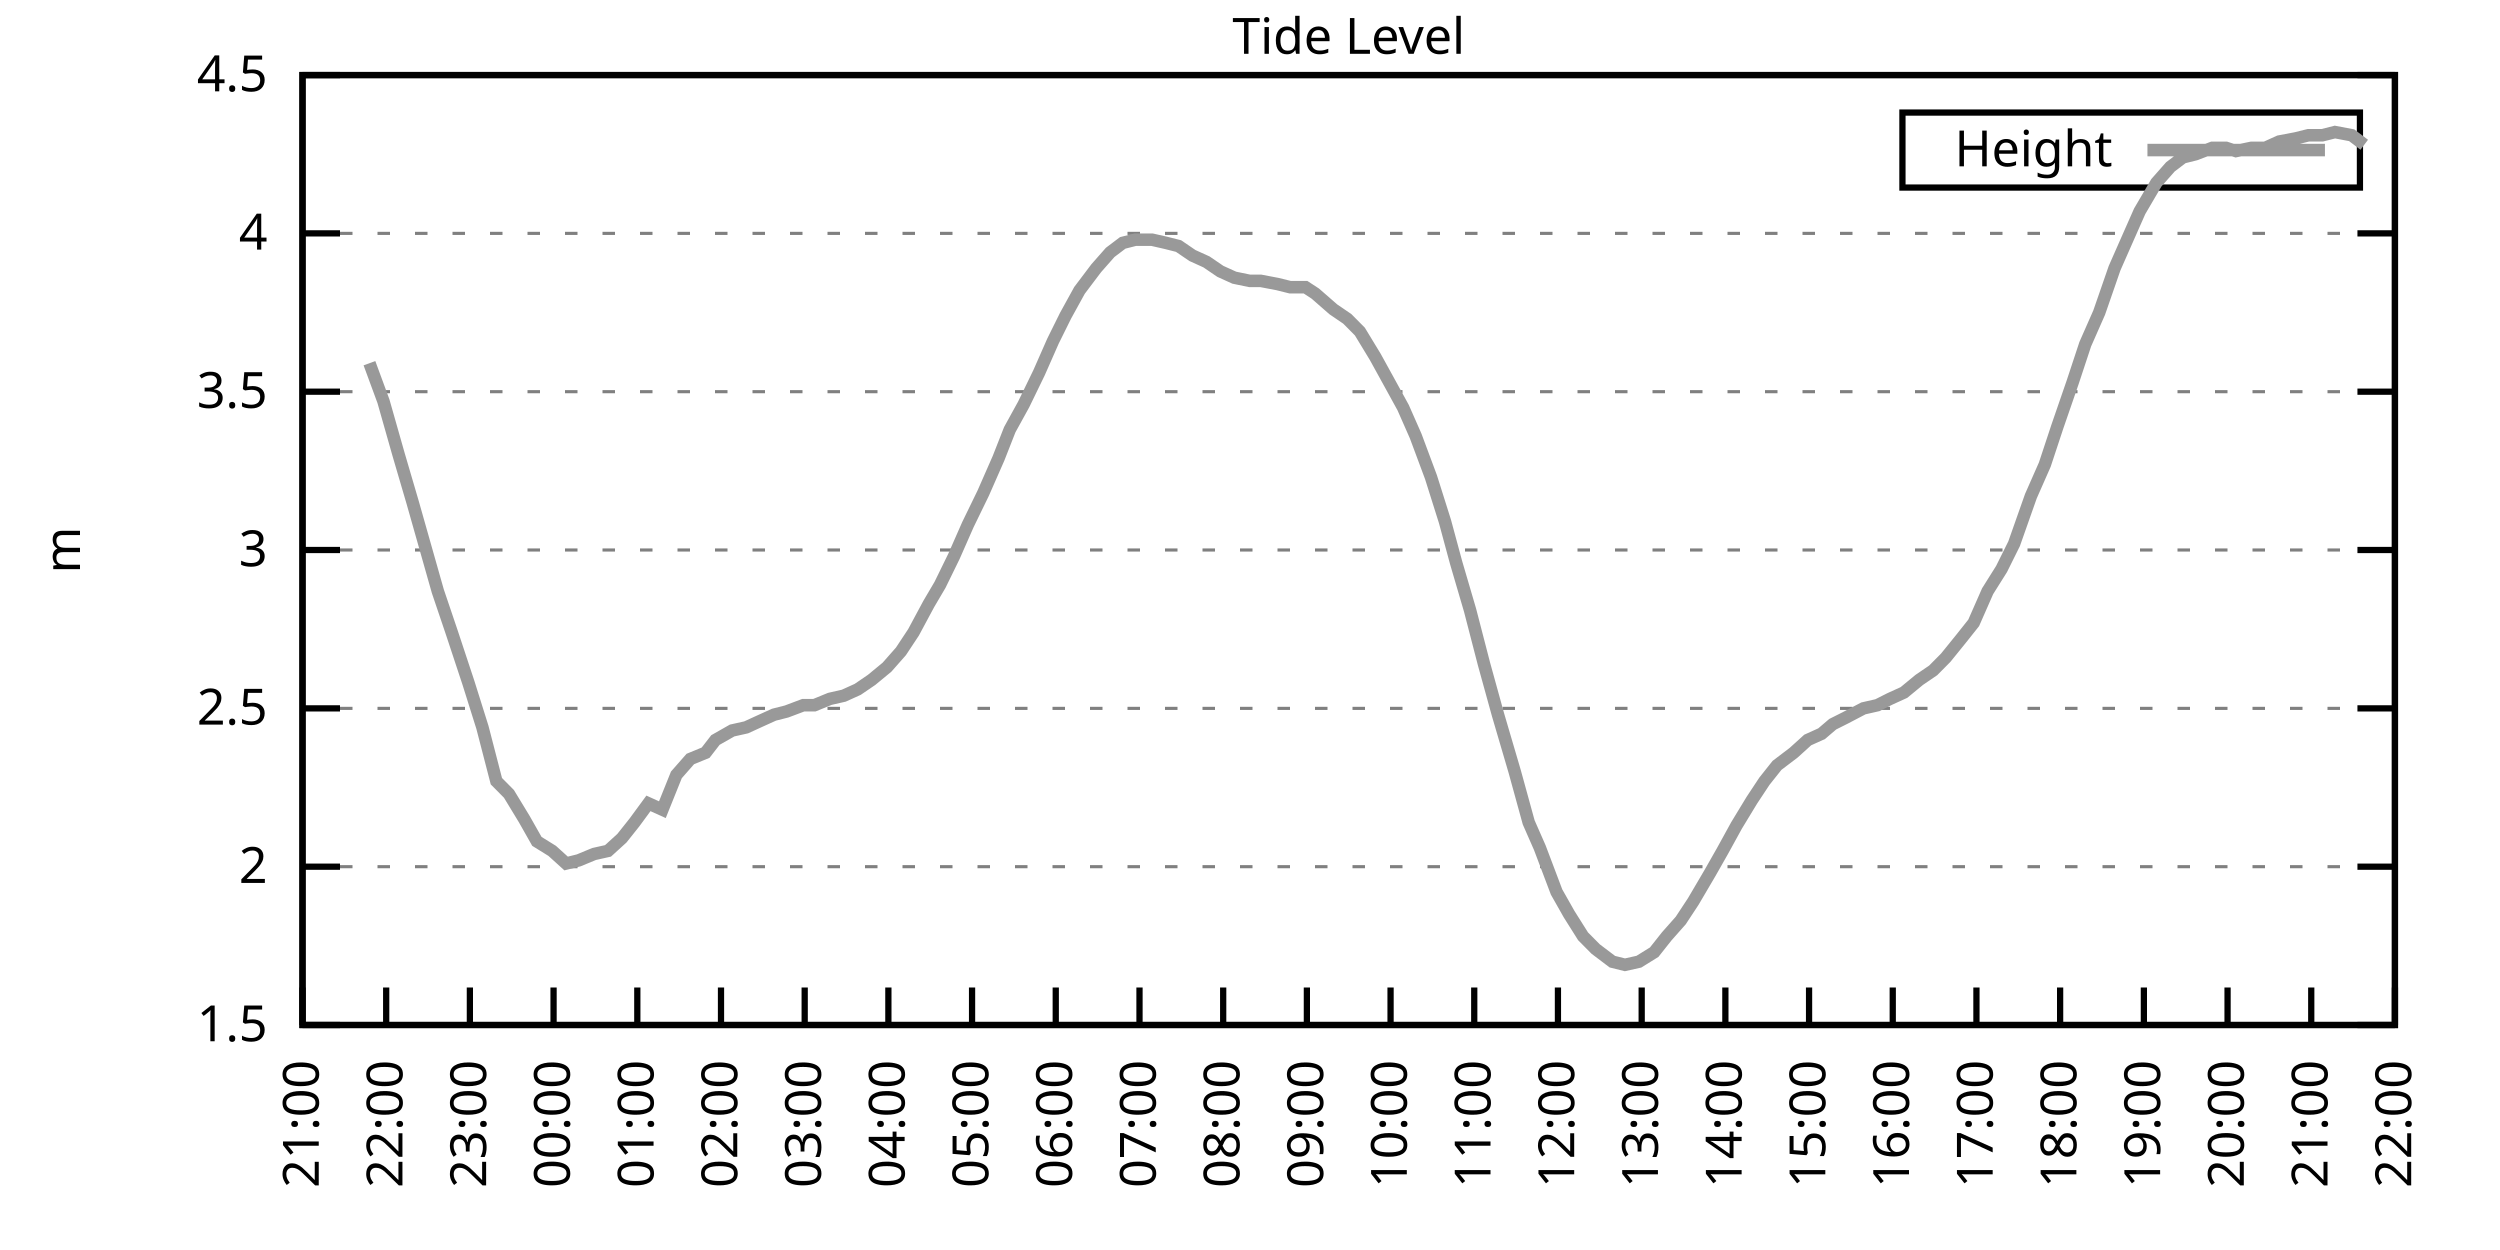
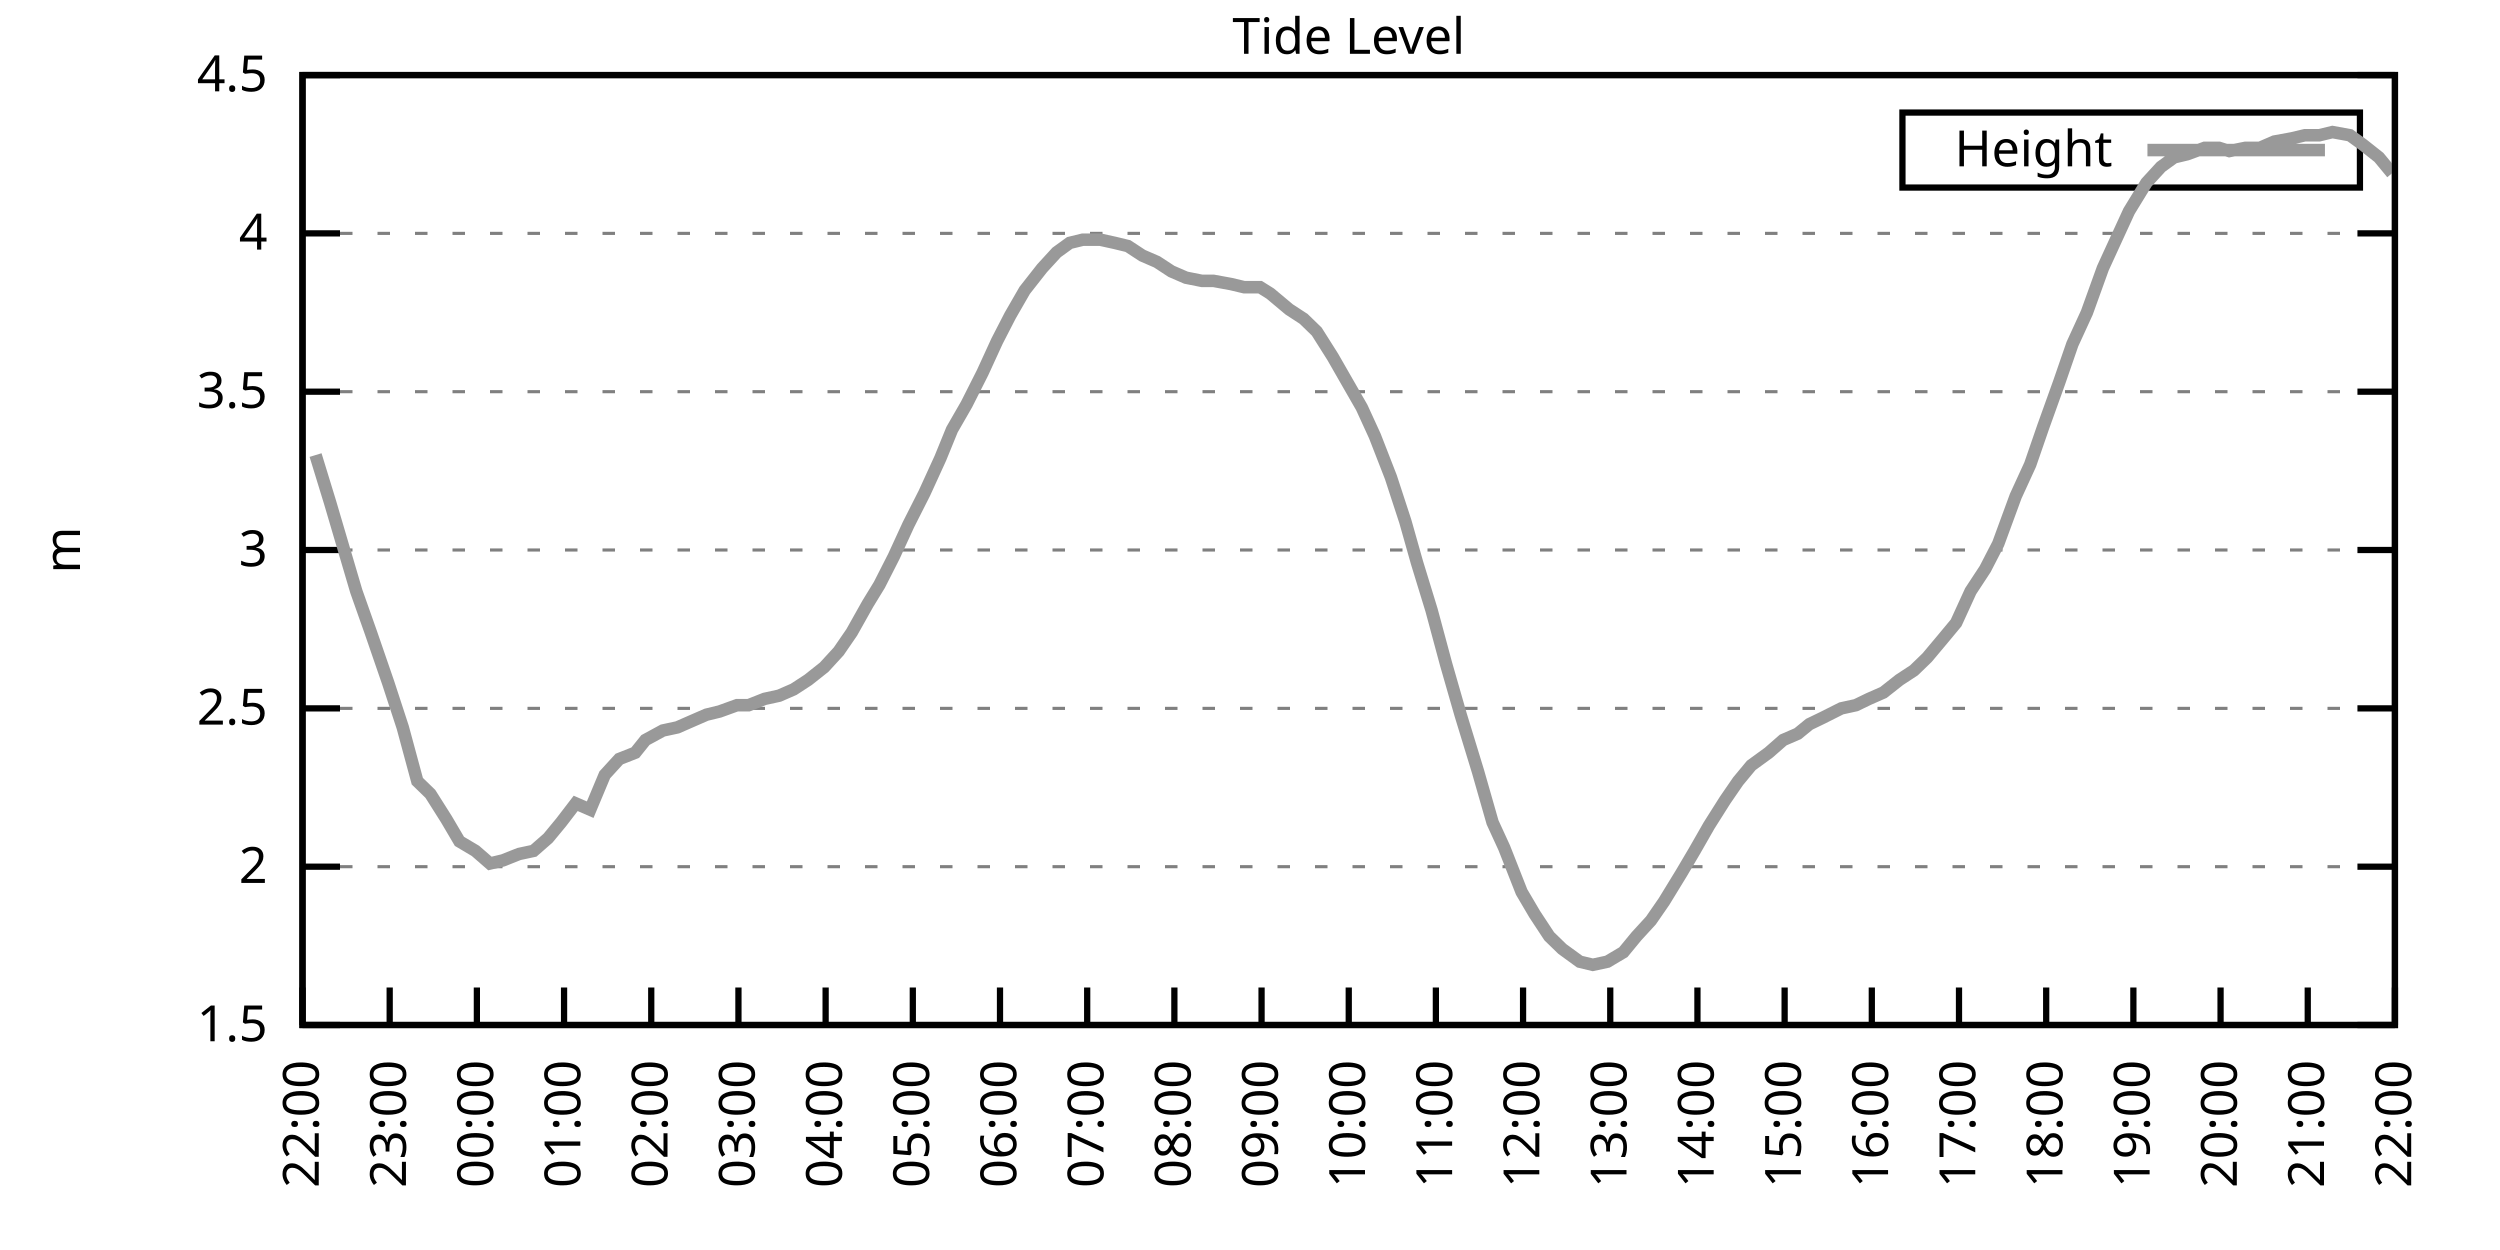
<svg xmlns="http://www.w3.org/2000/svg" xmlns:xlink="http://www.w3.org/1999/xlink" width="400" height="200" viewBox="0 0 400 200">
  <g id="gnuplot_canvas">
    <rect x="0" y="0" width="400" height="200" fill="none" />
    <defs>
      <circle id="gpDot" r="0.5" stroke-width="0.5" stroke="currentColor" />
      <path id="gpPt0" stroke-width="0.333" stroke="currentColor" d="M-1,0 h2 M0,-1 v2" />
      <path id="gpPt1" stroke-width="0.333" stroke="currentColor" d="M-1,-1 L1,1 M1,-1 L-1,1" />
      <path id="gpPt2" stroke-width="0.333" stroke="currentColor" d="M-1,0 L1,0 M0,-1 L0,1 M-1,-1 L1,1 M-1,1 L1,-1" />
      <rect id="gpPt3" stroke-width="0.333" stroke="currentColor" x="-1" y="-1" width="2" height="2" />
      <rect id="gpPt4" stroke-width="0.333" stroke="currentColor" fill="currentColor" x="-1" y="-1" width="2" height="2" />
      <circle id="gpPt5" stroke-width="0.333" stroke="currentColor" cx="0" cy="0" r="1" />
      <use xlink:href="#gpPt5" id="gpPt6" fill="currentColor" stroke="none" />
      <path id="gpPt7" stroke-width="0.333" stroke="currentColor" d="M0,-1.33 L-1.33,0.67 L1.33,0.67 z" />
      <use xlink:href="#gpPt7" id="gpPt8" fill="currentColor" stroke="none" />
      <use xlink:href="#gpPt7" id="gpPt9" stroke="currentColor" transform="rotate(180)" />
      <use xlink:href="#gpPt9" id="gpPt10" fill="currentColor" stroke="none" />
      <use xlink:href="#gpPt3" id="gpPt11" stroke="currentColor" transform="rotate(45)" />
      <use xlink:href="#gpPt11" id="gpPt12" fill="currentColor" stroke="none" />
      <path id="gpPt13" stroke-width="0.333" stroke="currentColor" d="M0,1.330 L1.265,0.411 L0.782,-1.067 L-0.782,-1.076 L-1.265,0.411 z" />
      <use xlink:href="#gpPt13" id="gpPt14" fill="currentColor" stroke="none" />
      <filter id="textbox" filterUnits="objectBoundingBox" x="0" y="0" height="1" width="1">
        <feFlood flood-color="white" flood-opacity="1" result="bgnd" />
        <feComposite in="SourceGraphic" in2="bgnd" operator="atop" />
      </filter>
      <filter id="greybox" filterUnits="objectBoundingBox" x="0" y="0" height="1" width="1">
        <feFlood flood-color="lightgrey" flood-opacity="1" result="grey" />
        <feComposite in="SourceGraphic" in2="grey" operator="atop" />
      </filter>
    </defs>
    <g fill="none" color="white" stroke="currentColor" stroke-width="1.00" stroke-linecap="butt" stroke-linejoin="miter">
</g>
    <g fill="none" color="black" stroke="currentColor" stroke-width="1.00" stroke-linecap="butt" stroke-linejoin="miter">
      <g stroke="none" shape-rendering="crispEdges">
        <polygon fill="rgb(255, 255, 255)" points="48.40,164.00 383.18,164.00 383.18,12.02 48.40,12.02 " />
      </g>
    </g>
    <g fill="none" color="black" stroke="currentColor" stroke-width="1.00" stroke-linecap="butt" stroke-linejoin="miter">
</g>
    <g fill="none" color="black" stroke="black" stroke-width="0.50" stroke-linecap="butt" stroke-linejoin="miter">
</g>
    <g fill="none" color="gray" stroke="currentColor" stroke-width="0.50" stroke-linecap="butt" stroke-linejoin="miter">
      <path stroke="gray" stroke-dasharray="2,4" class="gridline" d="M48.40,164.00 L383.19,164.00  " />
    </g>
    <g fill="none" color="gray" stroke="gray" stroke-width="1.00" stroke-linecap="butt" stroke-linejoin="miter">
</g>
    <g fill="none" color="black" stroke="currentColor" stroke-width="1.00" stroke-linecap="butt" stroke-linejoin="miter">
      <path stroke="black" d="M48.40,164.00 L54.40,164.00 M383.19,164.00 L377.19,164.00  " />
      <g transform="translate(42.80,166.60)" stroke="none" fill="black" font-family="Sans" font-size="8.00" text-anchor="end">
        <text>
          <tspan font-family="Sans"> 1.5</tspan>
        </text>
      </g>
    </g>
    <g fill="none" color="black" stroke="currentColor" stroke-width="1.00" stroke-linecap="butt" stroke-linejoin="miter">
</g>
    <g fill="none" color="black" stroke="black" stroke-width="0.50" stroke-linecap="butt" stroke-linejoin="miter">
</g>
    <g fill="none" color="gray" stroke="currentColor" stroke-width="0.50" stroke-linecap="butt" stroke-linejoin="miter">
      <path stroke="gray" stroke-dasharray="2,4" class="gridline" d="M48.40,138.67 L383.19,138.67  " />
    </g>
    <g fill="none" color="gray" stroke="gray" stroke-width="1.00" stroke-linecap="butt" stroke-linejoin="miter">
</g>
    <g fill="none" color="black" stroke="currentColor" stroke-width="1.00" stroke-linecap="butt" stroke-linejoin="miter">
      <path stroke="black" d="M48.40,138.67 L54.40,138.67 M383.19,138.67 L377.19,138.67  " />
      <g transform="translate(42.80,141.27)" stroke="none" fill="black" font-family="Sans" font-size="8.00" text-anchor="end">
        <text>
          <tspan font-family="Sans"> 2</tspan>
        </text>
      </g>
    </g>
    <g fill="none" color="black" stroke="currentColor" stroke-width="1.00" stroke-linecap="butt" stroke-linejoin="miter">
</g>
    <g fill="none" color="black" stroke="black" stroke-width="0.50" stroke-linecap="butt" stroke-linejoin="miter">
</g>
    <g fill="none" color="gray" stroke="currentColor" stroke-width="0.50" stroke-linecap="butt" stroke-linejoin="miter">
      <path stroke="gray" stroke-dasharray="2,4" class="gridline" d="M48.40,113.34 L383.19,113.34  " />
    </g>
    <g fill="none" color="gray" stroke="gray" stroke-width="1.00" stroke-linecap="butt" stroke-linejoin="miter">
</g>
    <g fill="none" color="black" stroke="currentColor" stroke-width="1.00" stroke-linecap="butt" stroke-linejoin="miter">
      <path stroke="black" d="M48.40,113.34 L54.40,113.34 M383.19,113.34 L377.19,113.34  " />
      <g transform="translate(42.80,115.94)" stroke="none" fill="black" font-family="Sans" font-size="8.00" text-anchor="end">
        <text>
          <tspan font-family="Sans"> 2.5</tspan>
        </text>
      </g>
    </g>
    <g fill="none" color="black" stroke="currentColor" stroke-width="1.00" stroke-linecap="butt" stroke-linejoin="miter">
</g>
    <g fill="none" color="black" stroke="black" stroke-width="0.50" stroke-linecap="butt" stroke-linejoin="miter">
</g>
    <g fill="none" color="gray" stroke="currentColor" stroke-width="0.50" stroke-linecap="butt" stroke-linejoin="miter">
      <path stroke="gray" stroke-dasharray="2,4" class="gridline" d="M48.40,88.00 L383.19,88.00  " />
    </g>
    <g fill="none" color="gray" stroke="gray" stroke-width="1.00" stroke-linecap="butt" stroke-linejoin="miter">
</g>
    <g fill="none" color="black" stroke="currentColor" stroke-width="1.00" stroke-linecap="butt" stroke-linejoin="miter">
      <path stroke="black" d="M48.40,88.00 L54.40,88.00 M383.19,88.00 L377.19,88.00  " />
      <g transform="translate(42.80,90.60)" stroke="none" fill="black" font-family="Sans" font-size="8.00" text-anchor="end">
        <text>
          <tspan font-family="Sans"> 3</tspan>
        </text>
      </g>
    </g>
    <g fill="none" color="black" stroke="currentColor" stroke-width="1.00" stroke-linecap="butt" stroke-linejoin="miter">
</g>
    <g fill="none" color="black" stroke="black" stroke-width="0.50" stroke-linecap="butt" stroke-linejoin="miter">
</g>
    <g fill="none" color="gray" stroke="currentColor" stroke-width="0.50" stroke-linecap="butt" stroke-linejoin="miter">
      <path stroke="gray" stroke-dasharray="2,4" class="gridline" d="M48.40,62.67 L383.19,62.67  " />
    </g>
    <g fill="none" color="gray" stroke="gray" stroke-width="1.00" stroke-linecap="butt" stroke-linejoin="miter">
</g>
    <g fill="none" color="black" stroke="currentColor" stroke-width="1.00" stroke-linecap="butt" stroke-linejoin="miter">
      <path stroke="black" d="M48.40,62.67 L54.40,62.67 M383.19,62.67 L377.19,62.67  " />
      <g transform="translate(42.80,65.27)" stroke="none" fill="black" font-family="Sans" font-size="8.00" text-anchor="end">
        <text>
          <tspan font-family="Sans"> 3.5</tspan>
        </text>
      </g>
    </g>
    <g fill="none" color="black" stroke="currentColor" stroke-width="1.00" stroke-linecap="butt" stroke-linejoin="miter">
</g>
    <g fill="none" color="black" stroke="black" stroke-width="0.50" stroke-linecap="butt" stroke-linejoin="miter">
</g>
    <g fill="none" color="gray" stroke="currentColor" stroke-width="0.50" stroke-linecap="butt" stroke-linejoin="miter">
      <path stroke="gray" stroke-dasharray="2,4" class="gridline" d="M48.40,37.34 L383.19,37.34  " />
    </g>
    <g fill="none" color="gray" stroke="gray" stroke-width="1.00" stroke-linecap="butt" stroke-linejoin="miter">
</g>
    <g fill="none" color="black" stroke="currentColor" stroke-width="1.00" stroke-linecap="butt" stroke-linejoin="miter">
      <path stroke="black" d="M48.40,37.34 L54.40,37.34 M383.19,37.34 L377.19,37.34  " />
      <g transform="translate(42.80,39.94)" stroke="none" fill="black" font-family="Sans" font-size="8.00" text-anchor="end">
        <text>
          <tspan font-family="Sans"> 4</tspan>
        </text>
      </g>
    </g>
    <g fill="none" color="black" stroke="currentColor" stroke-width="1.00" stroke-linecap="butt" stroke-linejoin="miter">
</g>
    <g fill="none" color="black" stroke="black" stroke-width="0.50" stroke-linecap="butt" stroke-linejoin="miter">
</g>
    <g fill="none" color="gray" stroke="currentColor" stroke-width="0.50" stroke-linecap="butt" stroke-linejoin="miter">
      <path stroke="gray" stroke-dasharray="2,4" class="gridline" d="M48.40,12.01 L383.19,12.01  " />
    </g>
    <g fill="none" color="gray" stroke="gray" stroke-width="1.00" stroke-linecap="butt" stroke-linejoin="miter">
</g>
    <g fill="none" color="black" stroke="currentColor" stroke-width="1.00" stroke-linecap="butt" stroke-linejoin="miter">
      <path stroke="black" d="M48.40,12.01 L54.40,12.01 M383.19,12.01 L377.19,12.01  " />
      <g transform="translate(42.80,14.61)" stroke="none" fill="black" font-family="Sans" font-size="8.00" text-anchor="end">
        <text>
          <tspan font-family="Sans"> 4.5</tspan>
        </text>
      </g>
    </g>
    <g fill="none" color="black" stroke="currentColor" stroke-width="1.00" stroke-linecap="butt" stroke-linejoin="miter">
      <path stroke="black" d="M48.40,164.00 L48.40,158.00  " />
      <g transform="translate(51.00,169.60) rotate(270.00)" stroke="none" fill="black" font-family="Sans" font-size="8.00" text-anchor="end">
        <text>
-           <tspan font-family="Sans">21:00</tspan>
-         </text>
-       </g>
-     </g>
-     <g fill="none" color="black" stroke="currentColor" stroke-width="1.00" stroke-linecap="butt" stroke-linejoin="miter">
-       <path stroke="black" d="M61.79,164.00 L61.79,158.00  " />
-       <g transform="translate(64.39,169.60) rotate(270.00)" stroke="none" fill="black" font-family="Sans" font-size="8.00" text-anchor="end">
-         <text>
          <tspan font-family="Sans">22:00</tspan>
        </text>
      </g>
    </g>
    <g fill="none" color="black" stroke="currentColor" stroke-width="1.00" stroke-linecap="butt" stroke-linejoin="miter">
-       <path stroke="black" d="M75.18,164.00 L75.18,158.00  " />
-       <g transform="translate(77.78,169.60) rotate(270.00)" stroke="none" fill="black" font-family="Sans" font-size="8.00" text-anchor="end">
+       <path stroke="black" d="M62.35,164.00 L62.35,158.00  " />
+       <g transform="translate(64.95,169.60) rotate(270.00)" stroke="none" fill="black" font-family="Sans" font-size="8.00" text-anchor="end">
        <text>
          <tspan font-family="Sans">23:00</tspan>
        </text>
      </g>
    </g>
    <g fill="none" color="black" stroke="currentColor" stroke-width="1.00" stroke-linecap="butt" stroke-linejoin="miter">
-       <path stroke="black" d="M88.57,164.00 L88.57,158.00  " />
-       <g transform="translate(91.17,169.60) rotate(270.00)" stroke="none" fill="black" font-family="Sans" font-size="8.00" text-anchor="end">
+       <path stroke="black" d="M76.30,164.00 L76.30,158.00  " />
+       <g transform="translate(78.90,169.60) rotate(270.00)" stroke="none" fill="black" font-family="Sans" font-size="8.00" text-anchor="end">
        <text>
          <tspan font-family="Sans">00:00</tspan>
        </text>
      </g>
    </g>
    <g fill="none" color="black" stroke="currentColor" stroke-width="1.00" stroke-linecap="butt" stroke-linejoin="miter">
-       <path stroke="black" d="M101.97,164.00 L101.97,158.00  " />
-       <g transform="translate(104.57,169.60) rotate(270.00)" stroke="none" fill="black" font-family="Sans" font-size="8.00" text-anchor="end">
+       <path stroke="black" d="M90.25,164.00 L90.25,158.00  " />
+       <g transform="translate(92.85,169.60) rotate(270.00)" stroke="none" fill="black" font-family="Sans" font-size="8.00" text-anchor="end">
        <text>
          <tspan font-family="Sans">01:00</tspan>
        </text>
      </g>
    </g>
    <g fill="none" color="black" stroke="currentColor" stroke-width="1.00" stroke-linecap="butt" stroke-linejoin="miter">
-       <path stroke="black" d="M115.36,164.00 L115.36,158.00  " />
-       <g transform="translate(117.96,169.60) rotate(270.00)" stroke="none" fill="black" font-family="Sans" font-size="8.00" text-anchor="end">
+       <path stroke="black" d="M104.20,164.00 L104.20,158.00  " />
+       <g transform="translate(106.80,169.60) rotate(270.00)" stroke="none" fill="black" font-family="Sans" font-size="8.00" text-anchor="end">
        <text>
          <tspan font-family="Sans">02:00</tspan>
        </text>
      </g>
    </g>
    <g fill="none" color="black" stroke="currentColor" stroke-width="1.00" stroke-linecap="butt" stroke-linejoin="miter">
-       <path stroke="black" d="M128.75,164.00 L128.75,158.00  " />
-       <g transform="translate(131.35,169.60) rotate(270.00)" stroke="none" fill="black" font-family="Sans" font-size="8.00" text-anchor="end">
+       <path stroke="black" d="M118.15,164.00 L118.15,158.00  " />
+       <g transform="translate(120.75,169.60) rotate(270.00)" stroke="none" fill="black" font-family="Sans" font-size="8.00" text-anchor="end">
        <text>
          <tspan font-family="Sans">03:00</tspan>
        </text>
      </g>
    </g>
    <g fill="none" color="black" stroke="currentColor" stroke-width="1.00" stroke-linecap="butt" stroke-linejoin="miter">
-       <path stroke="black" d="M142.14,164.00 L142.14,158.00  " />
-       <g transform="translate(144.74,169.60) rotate(270.00)" stroke="none" fill="black" font-family="Sans" font-size="8.00" text-anchor="end">
+       <path stroke="black" d="M132.10,164.00 L132.10,158.00  " />
+       <g transform="translate(134.70,169.60) rotate(270.00)" stroke="none" fill="black" font-family="Sans" font-size="8.00" text-anchor="end">
        <text>
          <tspan font-family="Sans">04:00</tspan>
        </text>
      </g>
    </g>
    <g fill="none" color="black" stroke="currentColor" stroke-width="1.00" stroke-linecap="butt" stroke-linejoin="miter">
-       <path stroke="black" d="M155.53,164.00 L155.53,158.00  " />
-       <g transform="translate(158.13,169.60) rotate(270.00)" stroke="none" fill="black" font-family="Sans" font-size="8.00" text-anchor="end">
+       <path stroke="black" d="M146.05,164.00 L146.05,158.00  " />
+       <g transform="translate(148.65,169.60) rotate(270.00)" stroke="none" fill="black" font-family="Sans" font-size="8.00" text-anchor="end">
        <text>
          <tspan font-family="Sans">05:00</tspan>
        </text>
      </g>
    </g>
    <g fill="none" color="black" stroke="currentColor" stroke-width="1.00" stroke-linecap="butt" stroke-linejoin="miter">
-       <path stroke="black" d="M168.92,164.00 L168.92,158.00  " />
-       <g transform="translate(171.52,169.60) rotate(270.00)" stroke="none" fill="black" font-family="Sans" font-size="8.00" text-anchor="end">
+       <path stroke="black" d="M160.00,164.00 L160.00,158.00  " />
+       <g transform="translate(162.60,169.60) rotate(270.00)" stroke="none" fill="black" font-family="Sans" font-size="8.00" text-anchor="end">
        <text>
          <tspan font-family="Sans">06:00</tspan>
        </text>
      </g>
    </g>
    <g fill="none" color="black" stroke="currentColor" stroke-width="1.00" stroke-linecap="butt" stroke-linejoin="miter">
-       <path stroke="black" d="M182.32,164.00 L182.32,158.00  " />
-       <g transform="translate(184.92,169.60) rotate(270.00)" stroke="none" fill="black" font-family="Sans" font-size="8.00" text-anchor="end">
+       <path stroke="black" d="M173.95,164.00 L173.95,158.00  " />
+       <g transform="translate(176.55,169.60) rotate(270.00)" stroke="none" fill="black" font-family="Sans" font-size="8.00" text-anchor="end">
        <text>
          <tspan font-family="Sans">07:00</tspan>
        </text>
      </g>
    </g>
    <g fill="none" color="black" stroke="currentColor" stroke-width="1.00" stroke-linecap="butt" stroke-linejoin="miter">
-       <path stroke="black" d="M195.71,164.00 L195.71,158.00  " />
-       <g transform="translate(198.31,169.60) rotate(270.00)" stroke="none" fill="black" font-family="Sans" font-size="8.00" text-anchor="end">
+       <path stroke="black" d="M187.90,164.00 L187.90,158.00  " />
+       <g transform="translate(190.50,169.60) rotate(270.00)" stroke="none" fill="black" font-family="Sans" font-size="8.00" text-anchor="end">
        <text>
          <tspan font-family="Sans">08:00</tspan>
        </text>
      </g>
    </g>
    <g fill="none" color="black" stroke="currentColor" stroke-width="1.00" stroke-linecap="butt" stroke-linejoin="miter">
-       <path stroke="black" d="M209.10,164.00 L209.10,158.00  " />
-       <g transform="translate(211.70,169.60) rotate(270.00)" stroke="none" fill="black" font-family="Sans" font-size="8.00" text-anchor="end">
+       <path stroke="black" d="M201.85,164.00 L201.85,158.00  " />
+       <g transform="translate(204.45,169.60) rotate(270.00)" stroke="none" fill="black" font-family="Sans" font-size="8.00" text-anchor="end">
        <text>
          <tspan font-family="Sans">09:00</tspan>
        </text>
      </g>
    </g>
    <g fill="none" color="black" stroke="currentColor" stroke-width="1.00" stroke-linecap="butt" stroke-linejoin="miter">
-       <path stroke="black" d="M222.49,164.00 L222.49,158.00  " />
-       <g transform="translate(225.09,169.60) rotate(270.00)" stroke="none" fill="black" font-family="Sans" font-size="8.00" text-anchor="end">
+       <path stroke="black" d="M215.80,164.00 L215.80,158.00  " />
+       <g transform="translate(218.40,169.60) rotate(270.00)" stroke="none" fill="black" font-family="Sans" font-size="8.00" text-anchor="end">
        <text>
          <tspan font-family="Sans">10:00</tspan>
        </text>
      </g>
    </g>
    <g fill="none" color="black" stroke="currentColor" stroke-width="1.00" stroke-linecap="butt" stroke-linejoin="miter">
-       <path stroke="black" d="M235.88,164.00 L235.88,158.00  " />
-       <g transform="translate(238.48,169.60) rotate(270.00)" stroke="none" fill="black" font-family="Sans" font-size="8.00" text-anchor="end">
+       <path stroke="black" d="M229.74,164.00 L229.74,158.00  " />
+       <g transform="translate(232.34,169.60) rotate(270.00)" stroke="none" fill="black" font-family="Sans" font-size="8.00" text-anchor="end">
        <text>
          <tspan font-family="Sans">11:00</tspan>
        </text>
      </g>
    </g>
    <g fill="none" color="black" stroke="currentColor" stroke-width="1.00" stroke-linecap="butt" stroke-linejoin="miter">
-       <path stroke="black" d="M249.27,164.00 L249.27,158.00  " />
-       <g transform="translate(251.87,169.60) rotate(270.00)" stroke="none" fill="black" font-family="Sans" font-size="8.00" text-anchor="end">
+       <path stroke="black" d="M243.69,164.00 L243.69,158.00  " />
+       <g transform="translate(246.29,169.60) rotate(270.00)" stroke="none" fill="black" font-family="Sans" font-size="8.00" text-anchor="end">
        <text>
          <tspan font-family="Sans">12:00</tspan>
        </text>
      </g>
    </g>
    <g fill="none" color="black" stroke="currentColor" stroke-width="1.00" stroke-linecap="butt" stroke-linejoin="miter">
-       <path stroke="black" d="M262.67,164.00 L262.67,158.00  " />
-       <g transform="translate(265.27,169.60) rotate(270.00)" stroke="none" fill="black" font-family="Sans" font-size="8.00" text-anchor="end">
+       <path stroke="black" d="M257.64,164.00 L257.64,158.00  " />
+       <g transform="translate(260.24,169.60) rotate(270.00)" stroke="none" fill="black" font-family="Sans" font-size="8.00" text-anchor="end">
        <text>
          <tspan font-family="Sans">13:00</tspan>
        </text>
      </g>
    </g>
    <g fill="none" color="black" stroke="currentColor" stroke-width="1.00" stroke-linecap="butt" stroke-linejoin="miter">
-       <path stroke="black" d="M276.06,164.00 L276.06,158.00  " />
-       <g transform="translate(278.66,169.60) rotate(270.00)" stroke="none" fill="black" font-family="Sans" font-size="8.00" text-anchor="end">
+       <path stroke="black" d="M271.59,164.00 L271.59,158.00  " />
+       <g transform="translate(274.19,169.60) rotate(270.00)" stroke="none" fill="black" font-family="Sans" font-size="8.00" text-anchor="end">
        <text>
          <tspan font-family="Sans">14:00</tspan>
        </text>
      </g>
    </g>
    <g fill="none" color="black" stroke="currentColor" stroke-width="1.00" stroke-linecap="butt" stroke-linejoin="miter">
-       <path stroke="black" d="M289.45,164.00 L289.45,158.00  " />
-       <g transform="translate(292.05,169.60) rotate(270.00)" stroke="none" fill="black" font-family="Sans" font-size="8.00" text-anchor="end">
+       <path stroke="black" d="M285.54,164.00 L285.54,158.00  " />
+       <g transform="translate(288.14,169.60) rotate(270.00)" stroke="none" fill="black" font-family="Sans" font-size="8.00" text-anchor="end">
        <text>
          <tspan font-family="Sans">15:00</tspan>
        </text>
      </g>
    </g>
    <g fill="none" color="black" stroke="currentColor" stroke-width="1.00" stroke-linecap="butt" stroke-linejoin="miter">
-       <path stroke="black" d="M302.84,164.00 L302.84,158.00  " />
-       <g transform="translate(305.44,169.60) rotate(270.00)" stroke="none" fill="black" font-family="Sans" font-size="8.00" text-anchor="end">
+       <path stroke="black" d="M299.49,164.00 L299.49,158.00  " />
+       <g transform="translate(302.09,169.60) rotate(270.00)" stroke="none" fill="black" font-family="Sans" font-size="8.00" text-anchor="end">
        <text>
          <tspan font-family="Sans">16:00</tspan>
        </text>
      </g>
    </g>
    <g fill="none" color="black" stroke="currentColor" stroke-width="1.00" stroke-linecap="butt" stroke-linejoin="miter">
-       <path stroke="black" d="M316.23,164.00 L316.23,158.00  " />
-       <g transform="translate(318.83,169.60) rotate(270.00)" stroke="none" fill="black" font-family="Sans" font-size="8.00" text-anchor="end">
+       <path stroke="black" d="M313.44,164.00 L313.44,158.00  " />
+       <g transform="translate(316.04,169.60) rotate(270.00)" stroke="none" fill="black" font-family="Sans" font-size="8.00" text-anchor="end">
        <text>
          <tspan font-family="Sans">17:00</tspan>
        </text>
      </g>
    </g>
    <g fill="none" color="black" stroke="currentColor" stroke-width="1.00" stroke-linecap="butt" stroke-linejoin="miter">
-       <path stroke="black" d="M329.62,164.00 L329.62,158.00  " />
-       <g transform="translate(332.22,169.60) rotate(270.00)" stroke="none" fill="black" font-family="Sans" font-size="8.00" text-anchor="end">
+       <path stroke="black" d="M327.39,164.00 L327.39,158.00  " />
+       <g transform="translate(329.99,169.60) rotate(270.00)" stroke="none" fill="black" font-family="Sans" font-size="8.00" text-anchor="end">
        <text>
          <tspan font-family="Sans">18:00</tspan>
        </text>
      </g>
    </g>
    <g fill="none" color="black" stroke="currentColor" stroke-width="1.00" stroke-linecap="butt" stroke-linejoin="miter">
-       <path stroke="black" d="M343.02,164.00 L343.02,158.00  " />
-       <g transform="translate(345.62,169.60) rotate(270.00)" stroke="none" fill="black" font-family="Sans" font-size="8.00" text-anchor="end">
+       <path stroke="black" d="M341.34,164.00 L341.34,158.00  " />
+       <g transform="translate(343.94,169.60) rotate(270.00)" stroke="none" fill="black" font-family="Sans" font-size="8.00" text-anchor="end">
        <text>
          <tspan font-family="Sans">19:00</tspan>
        </text>
      </g>
    </g>
    <g fill="none" color="black" stroke="currentColor" stroke-width="1.00" stroke-linecap="butt" stroke-linejoin="miter">
-       <path stroke="black" d="M356.41,164.00 L356.41,158.00  " />
-       <g transform="translate(359.01,169.60) rotate(270.00)" stroke="none" fill="black" font-family="Sans" font-size="8.00" text-anchor="end">
+       <path stroke="black" d="M355.29,164.00 L355.29,158.00  " />
+       <g transform="translate(357.89,169.60) rotate(270.00)" stroke="none" fill="black" font-family="Sans" font-size="8.00" text-anchor="end">
        <text>
          <tspan font-family="Sans">20:00</tspan>
        </text>
      </g>
    </g>
    <g fill="none" color="black" stroke="currentColor" stroke-width="1.00" stroke-linecap="butt" stroke-linejoin="miter">
-       <path stroke="black" d="M369.80,164.00 L369.80,158.00  " />
-       <g transform="translate(372.40,169.60) rotate(270.00)" stroke="none" fill="black" font-family="Sans" font-size="8.00" text-anchor="end">
+       <path stroke="black" d="M369.24,164.00 L369.24,158.00  " />
+       <g transform="translate(371.84,169.60) rotate(270.00)" stroke="none" fill="black" font-family="Sans" font-size="8.00" text-anchor="end">
        <text>
          <tspan font-family="Sans">21:00</tspan>
        </text>
      </g>
    </g>
    <g fill="none" color="black" stroke="currentColor" stroke-width="1.00" stroke-linecap="butt" stroke-linejoin="miter">
      <path stroke="black" d="M383.19,164.00 L383.19,158.00  " />
      <g transform="translate(385.79,169.60) rotate(270.00)" stroke="none" fill="black" font-family="Sans" font-size="8.00" text-anchor="end">
        <text>
          <tspan font-family="Sans">22:00</tspan>
        </text>
      </g>
    </g>
    <g fill="none" color="black" stroke="currentColor" stroke-width="1.00" stroke-linecap="butt" stroke-linejoin="miter">
</g>
    <g fill="none" color="black" stroke="currentColor" stroke-width="1.00" stroke-linecap="butt" stroke-linejoin="miter">
      <path stroke="black" d="M48.40,12.01 L48.40,164.00 L383.19,164.00 L383.19,12.01 L48.40,12.01 Z  " />
    </g>
    <g fill="none" color="black" stroke="currentColor" stroke-width="1.00" stroke-linecap="butt" stroke-linejoin="miter">
</g>
    <g fill="none" color="black" stroke="currentColor" stroke-width="1.00" stroke-linecap="butt" stroke-linejoin="miter">
      <path stroke="black" d="M304.39,30.01 L304.39,18.01 L377.59,18.01 L377.59,30.01 L304.39,30.01 Z  " />
    </g>
    <g id="Tide_level_plot_1">
      <g fill="none" color="white" stroke="black" stroke-width="2.00" stroke-linecap="butt" stroke-linejoin="miter">
</g>
      <g fill="none" color="black" stroke="currentColor" stroke-width="2.00" stroke-linecap="butt" stroke-linejoin="miter">
        <g transform="translate(337.99,26.61)" stroke="none" fill="black" font-family="Sans" font-size="8.00" text-anchor="end">
          <text>
            <tspan font-family="Sans">Height</tspan>
          </text>
        </g>
      </g>
      <g fill="none" color="black" stroke="currentColor" stroke-width="2.00" stroke-linecap="butt" stroke-linejoin="miter">
-         <path stroke="rgb(153, 153, 153)" d="M343.59,24.01 L371.99,24.01 M59.11,58.11 L61.35,64.19 L63.80,72.81 L66.03,80.41 L68.04,87.50 L70.05,94.59   L72.28,101.18 L74.96,109.28 L77.19,116.38 L79.42,124.99 L81.43,127.02 L83.89,131.07 L85.90,134.62 L88.35,136.14   L90.58,138.16 L92.59,137.66 L95.05,136.64 L97.28,136.14 L99.51,134.11 L101.52,131.58 L103.75,128.54 L105.98,129.55   L108.22,123.98 L110.45,121.44 L112.90,120.43 L114.47,118.40 L117.14,116.88 L119.38,116.38 L121.61,115.36 L123.84,114.35   L125.85,113.84 L128.53,112.83 L130.31,112.83 L132.77,111.82 L135.00,111.31 L137.23,110.30 L139.46,108.78 L141.92,106.75   L144.15,104.22 L146.16,101.18 L148.61,96.62 L150.40,93.58 L152.63,89.02 L154.86,83.95 L157.32,78.89 L159.77,73.31   L161.56,68.75 L163.79,64.70 L166.25,59.63 L168.48,54.57 L170.49,50.51 L172.72,46.46 L175.40,42.91 L177.63,40.38   L179.64,38.86 L181.65,38.35 L184.32,38.35 L186.56,38.86 L188.57,39.37 L190.80,40.89 L193.03,41.90 L195.26,43.42   L197.49,44.43 L199.95,44.94 L201.73,44.94 L204.41,45.45 L206.42,45.95 L208.88,45.95 L210.44,46.97 L213.34,49.50   L215.57,51.02 L217.58,53.05 L220.04,57.10 L222.27,61.15 L224.50,65.21 L226.51,69.77 L228.96,76.35 L231.20,83.45   L232.98,90.03 L235.21,97.63 L237.44,106.24 L239.68,114.35 L242.36,123.47 L244.59,131.58 L246.37,135.63 L249.05,142.72   L251.06,146.27 L253.29,149.81 L255.30,151.84 L257.98,153.87 L259.99,154.37 L262.22,153.87 L264.67,152.35 L266.68,149.81   L268.92,147.28 L270.92,144.24 L273.60,139.68 L275.61,136.14 L277.84,132.08 L280.30,128.03 L282.31,124.99 L284.32,122.46   L286.99,120.43 L289.23,118.40 L291.46,117.39 L293.24,115.87 L295.25,114.86 L298.15,113.34 L300.39,112.83 L302.39,111.82   L304.63,110.80 L307.08,108.78 L309.31,107.26 L311.32,105.23 L313.78,102.19 L315.79,99.66 L318.02,94.59 L320.25,91.04   L322.26,86.99 L324.94,79.39 L327.17,74.33 L329.18,68.25 L331.63,61.15 L333.64,55.07 L335.87,50.01 L338.33,42.91   L340.56,37.85 L342.35,33.80 L345.02,29.24 L347.26,26.70 L349.26,25.18 L351.27,24.68 L353.95,23.66 L356.18,23.66   L357.75,24.17 L360.20,23.66 L362.43,23.66 L364.66,22.65 L367.34,22.14 L369.35,21.64 L371.58,21.64 L373.59,21.13   L376.27,21.64 L378.28,23.16  " />
+         <path stroke="rgb(153, 153, 153)" d="M343.59,24.01 L371.99,24.01 M50.49,72.81 L52.82,80.41 L54.91,87.50 L57.00,94.59 L59.33,101.18 L62.12,109.28   L64.44,116.38 L66.77,124.99 L68.86,127.02 L71.42,131.07 L73.51,134.62 L76.07,136.14 L78.39,138.16 L80.48,137.66   L83.04,136.64 L85.37,136.14 L87.69,134.11 L89.78,131.58 L92.11,128.54 L94.43,129.55 L96.76,123.98 L99.08,121.44   L101.64,120.43 L103.27,118.40 L106.06,116.88 L108.38,116.38 L110.71,115.36 L113.03,114.35 L115.13,113.84 L117.92,112.83   L119.78,112.83 L122.33,111.82 L124.66,111.31 L126.98,110.30 L129.31,108.78 L131.87,106.75 L134.19,104.22 L136.28,101.18   L138.84,96.62 L140.70,93.58 L143.02,89.02 L145.35,83.95 L147.91,78.89 L150.46,73.31 L152.32,68.75 L154.65,64.70   L157.21,59.63 L159.53,54.57 L161.62,50.51 L163.95,46.46 L166.74,42.91 L169.06,40.38 L171.16,38.86 L173.25,38.35   L176.04,38.35 L178.36,38.86 L180.46,39.37 L182.78,40.89 L185.11,41.90 L187.43,43.42 L189.76,44.43 L192.31,44.94   L194.17,44.94 L196.96,45.45 L199.06,45.95 L201.61,45.95 L203.24,46.97 L206.26,49.50 L208.59,51.02 L210.68,53.05   L213.24,57.10 L215.56,61.15 L217.89,65.21 L219.98,69.77 L222.54,76.35 L224.86,83.45 L226.72,90.03 L229.05,97.63   L231.37,106.24 L233.70,114.35 L236.49,123.47 L238.81,131.58 L240.67,135.63 L243.46,142.72 L245.55,146.27 L247.88,149.81   L249.97,151.84 L252.76,153.87 L254.85,154.37 L257.18,153.87 L259.74,152.35 L261.83,149.81 L264.15,147.28 L266.25,144.24   L269.04,139.68 L271.13,136.14 L273.45,132.08 L276.01,128.03 L278.10,124.99 L280.20,122.46 L282.99,120.43 L285.31,118.40   L287.64,117.39 L289.50,115.87 L291.59,114.86 L294.61,113.34 L296.94,112.83 L299.03,111.82 L301.35,110.80 L303.91,108.78   L306.23,107.26 L308.33,105.23 L310.88,102.19 L312.98,99.66 L315.30,94.59 L317.63,91.04 L319.72,86.99 L322.51,79.39   L324.83,74.33 L326.93,68.25 L329.48,61.15 L331.58,55.07 L333.90,50.01 L336.46,42.91 L338.78,37.85 L340.64,33.80   L343.43,29.24 L345.76,26.70 L347.85,25.18 L349.94,24.68 L352.73,23.66 L355.06,23.66 L356.69,24.17 L359.24,23.66   L361.57,23.66 L363.89,22.65 L366.68,22.14 L368.78,21.64 L371.10,21.64 L373.19,21.13 L375.98,21.64 L378.08,23.16   L380.63,25.18 L382.73,27.72  " />
      </g>
    </g>
    <g fill="none" color="black" stroke="currentColor" stroke-width="2.00" stroke-linecap="butt" stroke-linejoin="miter">
</g>
    <g fill="none" color="black" stroke="black" stroke-width="1.00" stroke-linecap="butt" stroke-linejoin="miter">
</g>
    <g fill="none" color="black" stroke="currentColor" stroke-width="1.00" stroke-linecap="butt" stroke-linejoin="miter">
      <path stroke="black" d="M48.40,12.01 L48.40,164.00 L383.19,164.00 L383.19,12.01 L48.40,12.01 Z  " />
      <g transform="translate(12.80,88.01) rotate(270.00)" stroke="none" fill="black" font-family="Sans" font-size="8.00" text-anchor="middle">
        <text>
          <tspan font-family="Sans">m</tspan>
        </text>
      </g>
    </g>
    <g fill="none" color="black" stroke="currentColor" stroke-width="1.00" stroke-linecap="butt" stroke-linejoin="miter">
</g>
    <g fill="none" color="black" stroke="currentColor" stroke-width="1.00" stroke-linecap="butt" stroke-linejoin="miter">
      <g transform="translate(215.79,8.61)" stroke="none" fill="black" font-family="Sans" font-size="8.00" text-anchor="middle">
        <text>
          <tspan font-family="Sans">Tide Level</tspan>
        </text>
      </g>
    </g>
    <g fill="none" color="black" stroke="currentColor" stroke-width="1.00" stroke-linecap="butt" stroke-linejoin="miter">
</g>
  </g>
</svg>
